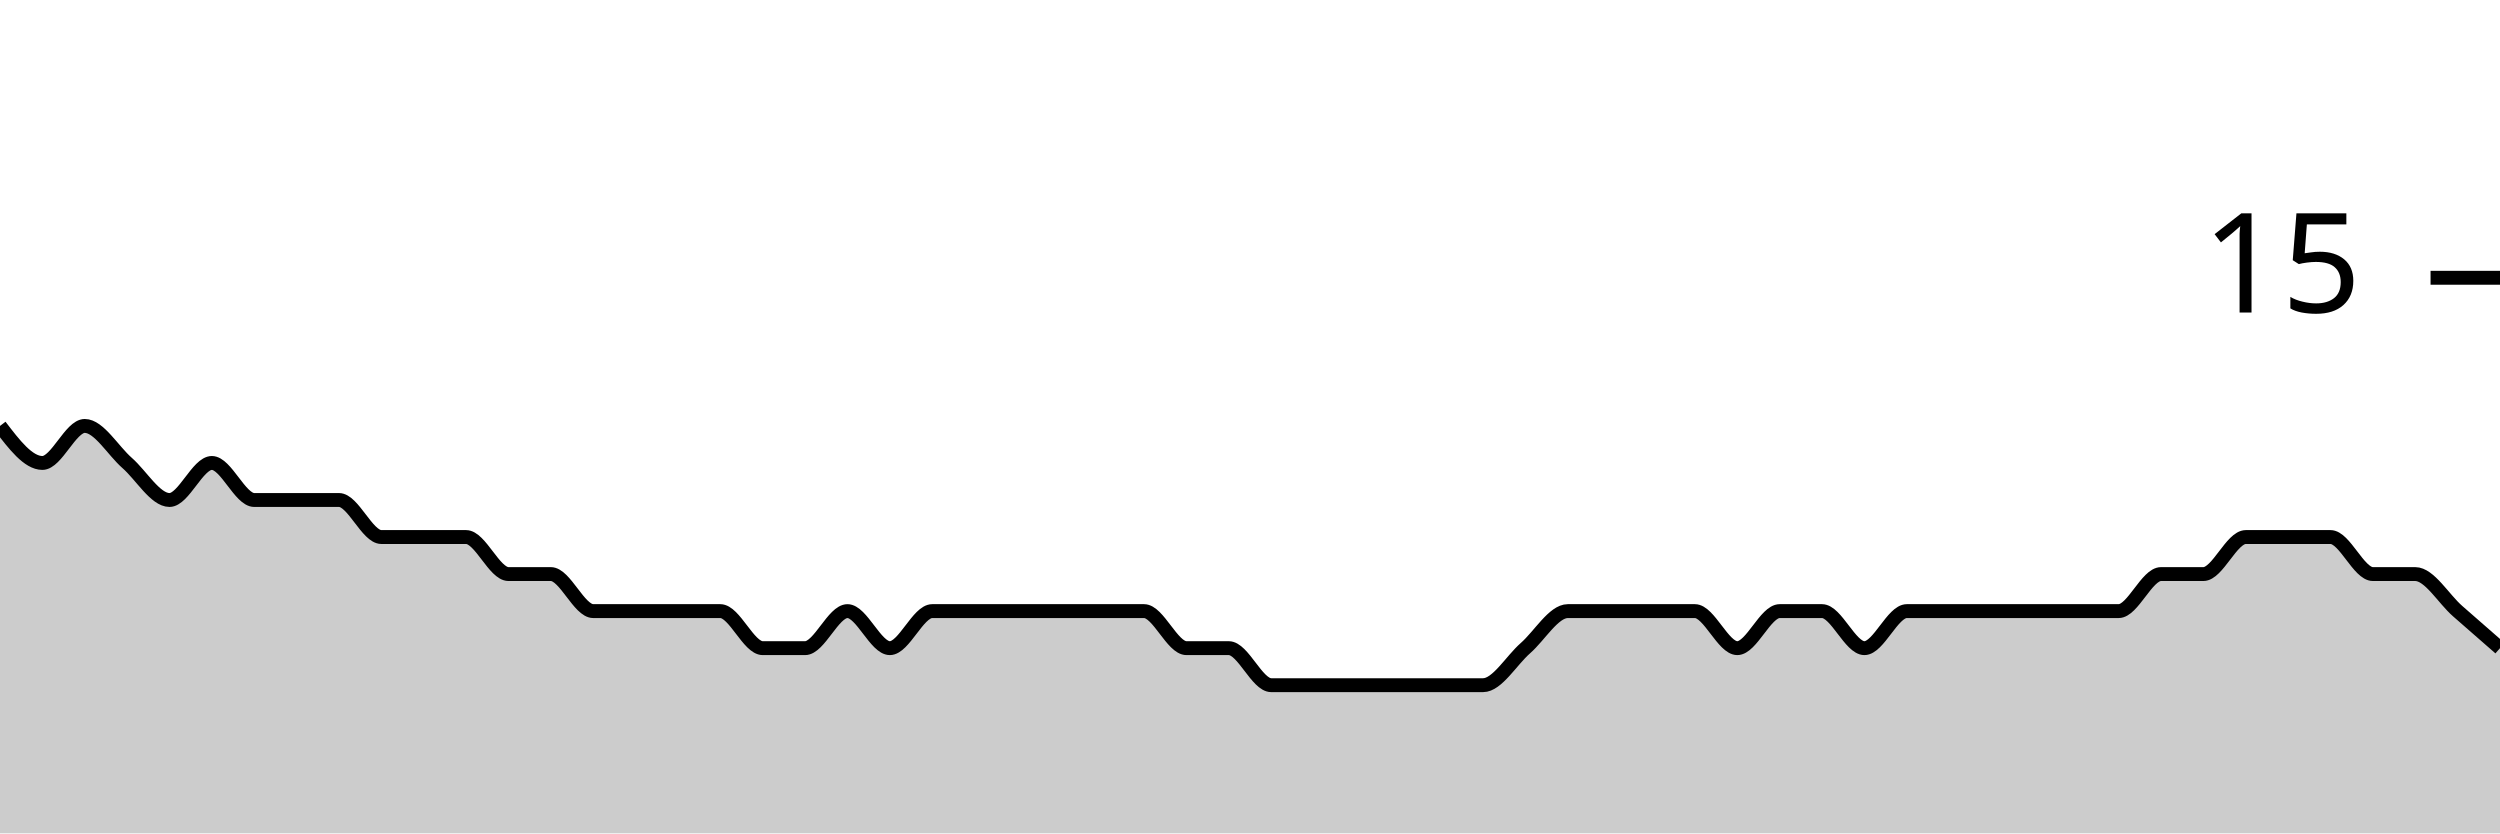
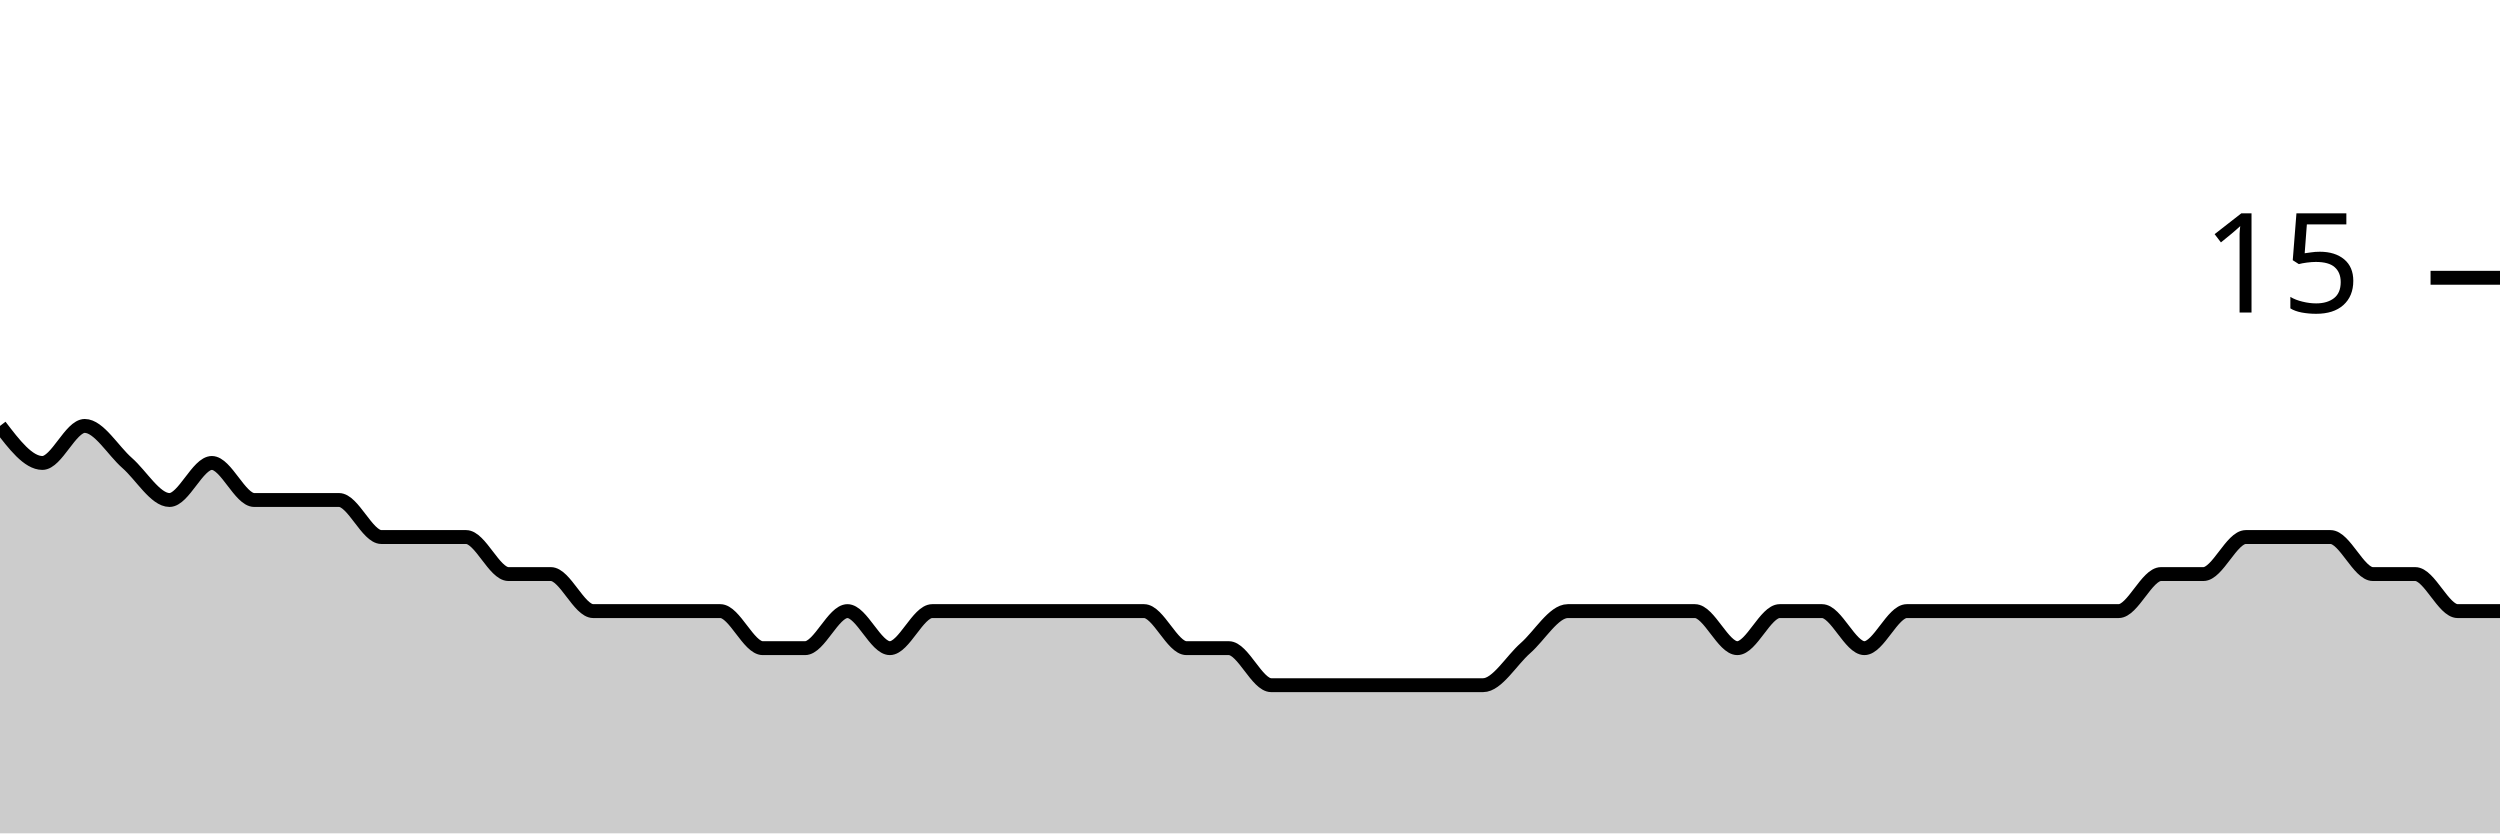
<svg xmlns="http://www.w3.org/2000/svg" viewBox="0 0 180 60">
  <g transform="translate(0,20)">
-     <path class="area" fill="rgba(0, 0, 0, 0.2)" d="M0,10.667C1.017,12,2.034,13.333,3.051,13.333C4.068,13.333,5.085,10.667,6.102,10.667C7.119,10.667,8.136,12.444,9.153,13.333C10.169,14.222,11.186,16,12.203,16C13.22,16,14.237,13.333,15.254,13.333C16.271,13.333,17.288,16,18.305,16C19.322,16,20.339,16,21.356,16C22.373,16,23.39,16,24.407,16C25.424,16,26.441,18.667,27.458,18.667C28.475,18.667,29.492,18.667,30.508,18.667C31.525,18.667,32.542,18.667,33.559,18.667C34.576,18.667,35.593,21.333,36.61,21.333C37.627,21.333,38.644,21.333,39.661,21.333C40.678,21.333,41.695,24,42.712,24C43.729,24,44.746,24,45.763,24C46.78,24,47.797,24,48.814,24C49.831,24,50.847,24,51.864,24C52.881,24,53.898,26.667,54.915,26.667C55.932,26.667,56.949,26.667,57.966,26.667C58.983,26.667,60,24,61.017,24C62.034,24,63.051,26.667,64.068,26.667C65.085,26.667,66.102,24,67.119,24C68.136,24,69.153,24,70.169,24C71.186,24,72.203,24,73.22,24C74.237,24,75.254,24,76.271,24C77.288,24,78.305,24,79.322,24C80.339,24,81.356,24,82.373,24C83.39,24,84.407,26.667,85.424,26.667C86.441,26.667,87.458,26.667,88.475,26.667C89.492,26.667,90.508,29.333,91.525,29.333C92.542,29.333,93.559,29.333,94.576,29.333C95.593,29.333,96.61,29.333,97.627,29.333C98.644,29.333,99.661,29.333,100.678,29.333C101.695,29.333,102.712,29.333,103.729,29.333C104.746,29.333,105.763,29.333,106.78,29.333C107.797,29.333,108.814,27.556,109.831,26.667C110.847,25.778,111.864,24,112.881,24C113.898,24,114.915,24,115.932,24C116.949,24,117.966,24,118.983,24C120,24,121.017,24,122.034,24C123.051,24,124.068,26.667,125.085,26.667C126.102,26.667,127.119,24,128.136,24C129.153,24,130.169,24,131.186,24C132.203,24,133.22,26.667,134.237,26.667C135.254,26.667,136.271,24,137.288,24C138.305,24,139.322,24,140.339,24C141.356,24,142.373,24,143.39,24C144.407,24,145.424,24,146.441,24C147.458,24,148.475,24,149.492,24C150.508,24,151.525,24,152.542,24C153.559,24,154.576,21.333,155.593,21.333C156.61,21.333,157.627,21.333,158.644,21.333C159.661,21.333,160.678,18.667,161.695,18.667C162.712,18.667,163.729,18.667,164.746,18.667C165.763,18.667,166.78,18.667,167.797,18.667C168.814,18.667,169.831,21.333,170.847,21.333C171.864,21.333,172.881,21.333,173.898,21.333C174.915,21.333,175.932,23.111,176.949,24C177.966,24.889,178.983,25.778,180,26.667L180,40C178.983,40,177.966,40,176.949,40C175.932,40,174.915,40,173.898,40C172.881,40,171.864,40,170.847,40C169.831,40,168.814,40,167.797,40C166.78,40,165.763,40,164.746,40C163.729,40,162.712,40,161.695,40C160.678,40,159.661,40,158.644,40C157.627,40,156.61,40,155.593,40C154.576,40,153.559,40,152.542,40C151.525,40,150.508,40,149.492,40C148.475,40,147.458,40,146.441,40C145.424,40,144.407,40,143.39,40C142.373,40,141.356,40,140.339,40C139.322,40,138.305,40,137.288,40C136.271,40,135.254,40,134.237,40C133.22,40,132.203,40,131.186,40C130.169,40,129.153,40,128.136,40C127.119,40,126.102,40,125.085,40C124.068,40,123.051,40,122.034,40C121.017,40,120,40,118.983,40C117.966,40,116.949,40,115.932,40C114.915,40,113.898,40,112.881,40C111.864,40,110.847,40,109.831,40C108.814,40,107.797,40,106.78,40C105.763,40,104.746,40,103.729,40C102.712,40,101.695,40,100.678,40C99.661,40,98.644,40,97.627,40C96.61,40,95.593,40,94.576,40C93.559,40,92.542,40,91.525,40C90.508,40,89.492,40,88.475,40C87.458,40,86.441,40,85.424,40C84.407,40,83.39,40,82.373,40C81.356,40,80.339,40,79.322,40C78.305,40,77.288,40,76.271,40C75.254,40,74.237,40,73.22,40C72.203,40,71.186,40,70.169,40C69.153,40,68.136,40,67.119,40C66.102,40,65.085,40,64.068,40C63.051,40,62.034,40,61.017,40C60,40,58.983,40,57.966,40C56.949,40,55.932,40,54.915,40C53.898,40,52.881,40,51.864,40C50.847,40,49.831,40,48.814,40C47.797,40,46.78,40,45.763,40C44.746,40,43.729,40,42.712,40C41.695,40,40.678,40,39.661,40C38.644,40,37.627,40,36.61,40C35.593,40,34.576,40,33.559,40C32.542,40,31.525,40,30.508,40C29.492,40,28.475,40,27.458,40C26.441,40,25.424,40,24.407,40C23.39,40,22.373,40,21.356,40C20.339,40,19.322,40,18.305,40C17.288,40,16.271,40,15.254,40C14.237,40,13.22,40,12.203,40C11.186,40,10.169,40,9.153,40C8.136,40,7.119,40,6.102,40C5.085,40,4.068,40,3.051,40C2.034,40,1.017,40,0,40Z" />
-     <path class="line" stroke="black" fill="none" d="M0,10.667C1.017,12,2.034,13.333,3.051,13.333C4.068,13.333,5.085,10.667,6.102,10.667C7.119,10.667,8.136,12.444,9.153,13.333C10.169,14.222,11.186,16,12.203,16C13.22,16,14.237,13.333,15.254,13.333C16.271,13.333,17.288,16,18.305,16C19.322,16,20.339,16,21.356,16C22.373,16,23.39,16,24.407,16C25.424,16,26.441,18.667,27.458,18.667C28.475,18.667,29.492,18.667,30.508,18.667C31.525,18.667,32.542,18.667,33.559,18.667C34.576,18.667,35.593,21.333,36.61,21.333C37.627,21.333,38.644,21.333,39.661,21.333C40.678,21.333,41.695,24,42.712,24C43.729,24,44.746,24,45.763,24C46.78,24,47.797,24,48.814,24C49.831,24,50.847,24,51.864,24C52.881,24,53.898,26.667,54.915,26.667C55.932,26.667,56.949,26.667,57.966,26.667C58.983,26.667,60,24,61.017,24C62.034,24,63.051,26.667,64.068,26.667C65.085,26.667,66.102,24,67.119,24C68.136,24,69.153,24,70.169,24C71.186,24,72.203,24,73.22,24C74.237,24,75.254,24,76.271,24C77.288,24,78.305,24,79.322,24C80.339,24,81.356,24,82.373,24C83.39,24,84.407,26.667,85.424,26.667C86.441,26.667,87.458,26.667,88.475,26.667C89.492,26.667,90.508,29.333,91.525,29.333C92.542,29.333,93.559,29.333,94.576,29.333C95.593,29.333,96.61,29.333,97.627,29.333C98.644,29.333,99.661,29.333,100.678,29.333C101.695,29.333,102.712,29.333,103.729,29.333C104.746,29.333,105.763,29.333,106.78,29.333C107.797,29.333,108.814,27.556,109.831,26.667C110.847,25.778,111.864,24,112.881,24C113.898,24,114.915,24,115.932,24C116.949,24,117.966,24,118.983,24C120,24,121.017,24,122.034,24C123.051,24,124.068,26.667,125.085,26.667C126.102,26.667,127.119,24,128.136,24C129.153,24,130.169,24,131.186,24C132.203,24,133.22,26.667,134.237,26.667C135.254,26.667,136.271,24,137.288,24C138.305,24,139.322,24,140.339,24C141.356,24,142.373,24,143.39,24C144.407,24,145.424,24,146.441,24C147.458,24,148.475,24,149.492,24C150.508,24,151.525,24,152.542,24C153.559,24,154.576,21.333,155.593,21.333C156.61,21.333,157.627,21.333,158.644,21.333C159.661,21.333,160.678,18.667,161.695,18.667C162.712,18.667,163.729,18.667,164.746,18.667C165.763,18.667,166.78,18.667,167.797,18.667C168.814,18.667,169.831,21.333,170.847,21.333C171.864,21.333,172.881,21.333,173.898,21.333C174.915,21.333,175.932,23.111,176.949,24C177.966,24.889,178.983,25.778,180,26.667" />
+     <path class="area" fill="rgba(0, 0, 0, 0.2)" d="M0,10.667C1.017,12,2.034,13.333,3.051,13.333C4.068,13.333,5.085,10.667,6.102,10.667C7.119,10.667,8.136,12.444,9.153,13.333C10.169,14.222,11.186,16,12.203,16C13.22,16,14.237,13.333,15.254,13.333C16.271,13.333,17.288,16,18.305,16C19.322,16,20.339,16,21.356,16C22.373,16,23.39,16,24.407,16C25.424,16,26.441,18.667,27.458,18.667C28.475,18.667,29.492,18.667,30.508,18.667C31.525,18.667,32.542,18.667,33.559,18.667C34.576,18.667,35.593,21.333,36.61,21.333C37.627,21.333,38.644,21.333,39.661,21.333C40.678,21.333,41.695,24,42.712,24C43.729,24,44.746,24,45.763,24C46.78,24,47.797,24,48.814,24C49.831,24,50.847,24,51.864,24C52.881,24,53.898,26.667,54.915,26.667C55.932,26.667,56.949,26.667,57.966,26.667C58.983,26.667,60,24,61.017,24C62.034,24,63.051,26.667,64.068,26.667C65.085,26.667,66.102,24,67.119,24C68.136,24,69.153,24,70.169,24C71.186,24,72.203,24,73.22,24C74.237,24,75.254,24,76.271,24C77.288,24,78.305,24,79.322,24C80.339,24,81.356,24,82.373,24C83.39,24,84.407,26.667,85.424,26.667C86.441,26.667,87.458,26.667,88.475,26.667C89.492,26.667,90.508,29.333,91.525,29.333C92.542,29.333,93.559,29.333,94.576,29.333C95.593,29.333,96.61,29.333,97.627,29.333C98.644,29.333,99.661,29.333,100.678,29.333C101.695,29.333,102.712,29.333,103.729,29.333C104.746,29.333,105.763,29.333,106.78,29.333C107.797,29.333,108.814,27.556,109.831,26.667C110.847,25.778,111.864,24,112.881,24C113.898,24,114.915,24,115.932,24C116.949,24,117.966,24,118.983,24C120,24,121.017,24,122.034,24C123.051,24,124.068,26.667,125.085,26.667C126.102,26.667,127.119,24,128.136,24C129.153,24,130.169,24,131.186,24C132.203,24,133.22,26.667,134.237,26.667C135.254,26.667,136.271,24,137.288,24C138.305,24,139.322,24,140.339,24C141.356,24,142.373,24,143.39,24C144.407,24,145.424,24,146.441,24C147.458,24,148.475,24,149.492,24C150.508,24,151.525,24,152.542,24C153.559,24,154.576,21.333,155.593,21.333C156.61,21.333,157.627,21.333,158.644,21.333C159.661,21.333,160.678,18.667,161.695,18.667C162.712,18.667,163.729,18.667,164.746,18.667C165.763,18.667,166.78,18.667,167.797,18.667C168.814,18.667,169.831,21.333,170.847,21.333C171.864,21.333,172.881,21.333,173.898,21.333C174.915,21.333,175.932,24,176.949,24C177.966,24,178.983,24,180,24L180,40C178.983,40,177.966,40,176.949,40C175.932,40,174.915,40,173.898,40C172.881,40,171.864,40,170.847,40C169.831,40,168.814,40,167.797,40C166.78,40,165.763,40,164.746,40C163.729,40,162.712,40,161.695,40C160.678,40,159.661,40,158.644,40C157.627,40,156.61,40,155.593,40C154.576,40,153.559,40,152.542,40C151.525,40,150.508,40,149.492,40C148.475,40,147.458,40,146.441,40C145.424,40,144.407,40,143.39,40C142.373,40,141.356,40,140.339,40C139.322,40,138.305,40,137.288,40C136.271,40,135.254,40,134.237,40C133.22,40,132.203,40,131.186,40C130.169,40,129.153,40,128.136,40C127.119,40,126.102,40,125.085,40C124.068,40,123.051,40,122.034,40C121.017,40,120,40,118.983,40C117.966,40,116.949,40,115.932,40C114.915,40,113.898,40,112.881,40C111.864,40,110.847,40,109.831,40C108.814,40,107.797,40,106.78,40C105.763,40,104.746,40,103.729,40C102.712,40,101.695,40,100.678,40C99.661,40,98.644,40,97.627,40C96.61,40,95.593,40,94.576,40C93.559,40,92.542,40,91.525,40C90.508,40,89.492,40,88.475,40C87.458,40,86.441,40,85.424,40C84.407,40,83.39,40,82.373,40C81.356,40,80.339,40,79.322,40C78.305,40,77.288,40,76.271,40C75.254,40,74.237,40,73.22,40C72.203,40,71.186,40,70.169,40C69.153,40,68.136,40,67.119,40C66.102,40,65.085,40,64.068,40C63.051,40,62.034,40,61.017,40C60,40,58.983,40,57.966,40C56.949,40,55.932,40,54.915,40C53.898,40,52.881,40,51.864,40C50.847,40,49.831,40,48.814,40C47.797,40,46.78,40,45.763,40C44.746,40,43.729,40,42.712,40C41.695,40,40.678,40,39.661,40C38.644,40,37.627,40,36.61,40C35.593,40,34.576,40,33.559,40C32.542,40,31.525,40,30.508,40C29.492,40,28.475,40,27.458,40C26.441,40,25.424,40,24.407,40C23.39,40,22.373,40,21.356,40C20.339,40,19.322,40,18.305,40C17.288,40,16.271,40,15.254,40C14.237,40,13.22,40,12.203,40C11.186,40,10.169,40,9.153,40C8.136,40,7.119,40,6.102,40C5.085,40,4.068,40,3.051,40C2.034,40,1.017,40,0,40Z" />
+     <path class="line" stroke="black" fill="none" d="M0,10.667C1.017,12,2.034,13.333,3.051,13.333C4.068,13.333,5.085,10.667,6.102,10.667C7.119,10.667,8.136,12.444,9.153,13.333C10.169,14.222,11.186,16,12.203,16C13.22,16,14.237,13.333,15.254,13.333C16.271,13.333,17.288,16,18.305,16C19.322,16,20.339,16,21.356,16C22.373,16,23.39,16,24.407,16C25.424,16,26.441,18.667,27.458,18.667C28.475,18.667,29.492,18.667,30.508,18.667C31.525,18.667,32.542,18.667,33.559,18.667C34.576,18.667,35.593,21.333,36.61,21.333C37.627,21.333,38.644,21.333,39.661,21.333C40.678,21.333,41.695,24,42.712,24C43.729,24,44.746,24,45.763,24C46.78,24,47.797,24,48.814,24C49.831,24,50.847,24,51.864,24C52.881,24,53.898,26.667,54.915,26.667C55.932,26.667,56.949,26.667,57.966,26.667C58.983,26.667,60,24,61.017,24C62.034,24,63.051,26.667,64.068,26.667C65.085,26.667,66.102,24,67.119,24C68.136,24,69.153,24,70.169,24C71.186,24,72.203,24,73.22,24C74.237,24,75.254,24,76.271,24C77.288,24,78.305,24,79.322,24C80.339,24,81.356,24,82.373,24C83.39,24,84.407,26.667,85.424,26.667C86.441,26.667,87.458,26.667,88.475,26.667C89.492,26.667,90.508,29.333,91.525,29.333C92.542,29.333,93.559,29.333,94.576,29.333C95.593,29.333,96.61,29.333,97.627,29.333C98.644,29.333,99.661,29.333,100.678,29.333C101.695,29.333,102.712,29.333,103.729,29.333C104.746,29.333,105.763,29.333,106.78,29.333C107.797,29.333,108.814,27.556,109.831,26.667C110.847,25.778,111.864,24,112.881,24C113.898,24,114.915,24,115.932,24C116.949,24,117.966,24,118.983,24C120,24,121.017,24,122.034,24C123.051,24,124.068,26.667,125.085,26.667C126.102,26.667,127.119,24,128.136,24C129.153,24,130.169,24,131.186,24C132.203,24,133.22,26.667,134.237,26.667C135.254,26.667,136.271,24,137.288,24C138.305,24,139.322,24,140.339,24C141.356,24,142.373,24,143.39,24C144.407,24,145.424,24,146.441,24C147.458,24,148.475,24,149.492,24C150.508,24,151.525,24,152.542,24C153.559,24,154.576,21.333,155.593,21.333C156.61,21.333,157.627,21.333,158.644,21.333C159.661,21.333,160.678,18.667,161.695,18.667C162.712,18.667,163.729,18.667,164.746,18.667C165.763,18.667,166.78,18.667,167.797,18.667C168.814,18.667,169.831,21.333,170.847,21.333C171.864,21.333,172.881,21.333,173.898,21.333C174.915,21.333,175.932,24,176.949,24C177.966,24,178.983,24,180,24" />
    <path class="axis-ceiling" stroke-width="1" stroke="black" fill="none" d="M175,0L180,0" />
    <text class="axis-ceiling-label" font-family="sans-serif" text-anchor="end" font-size="10px" x="170" y="2.5">15</text>
  </g>
</svg>
